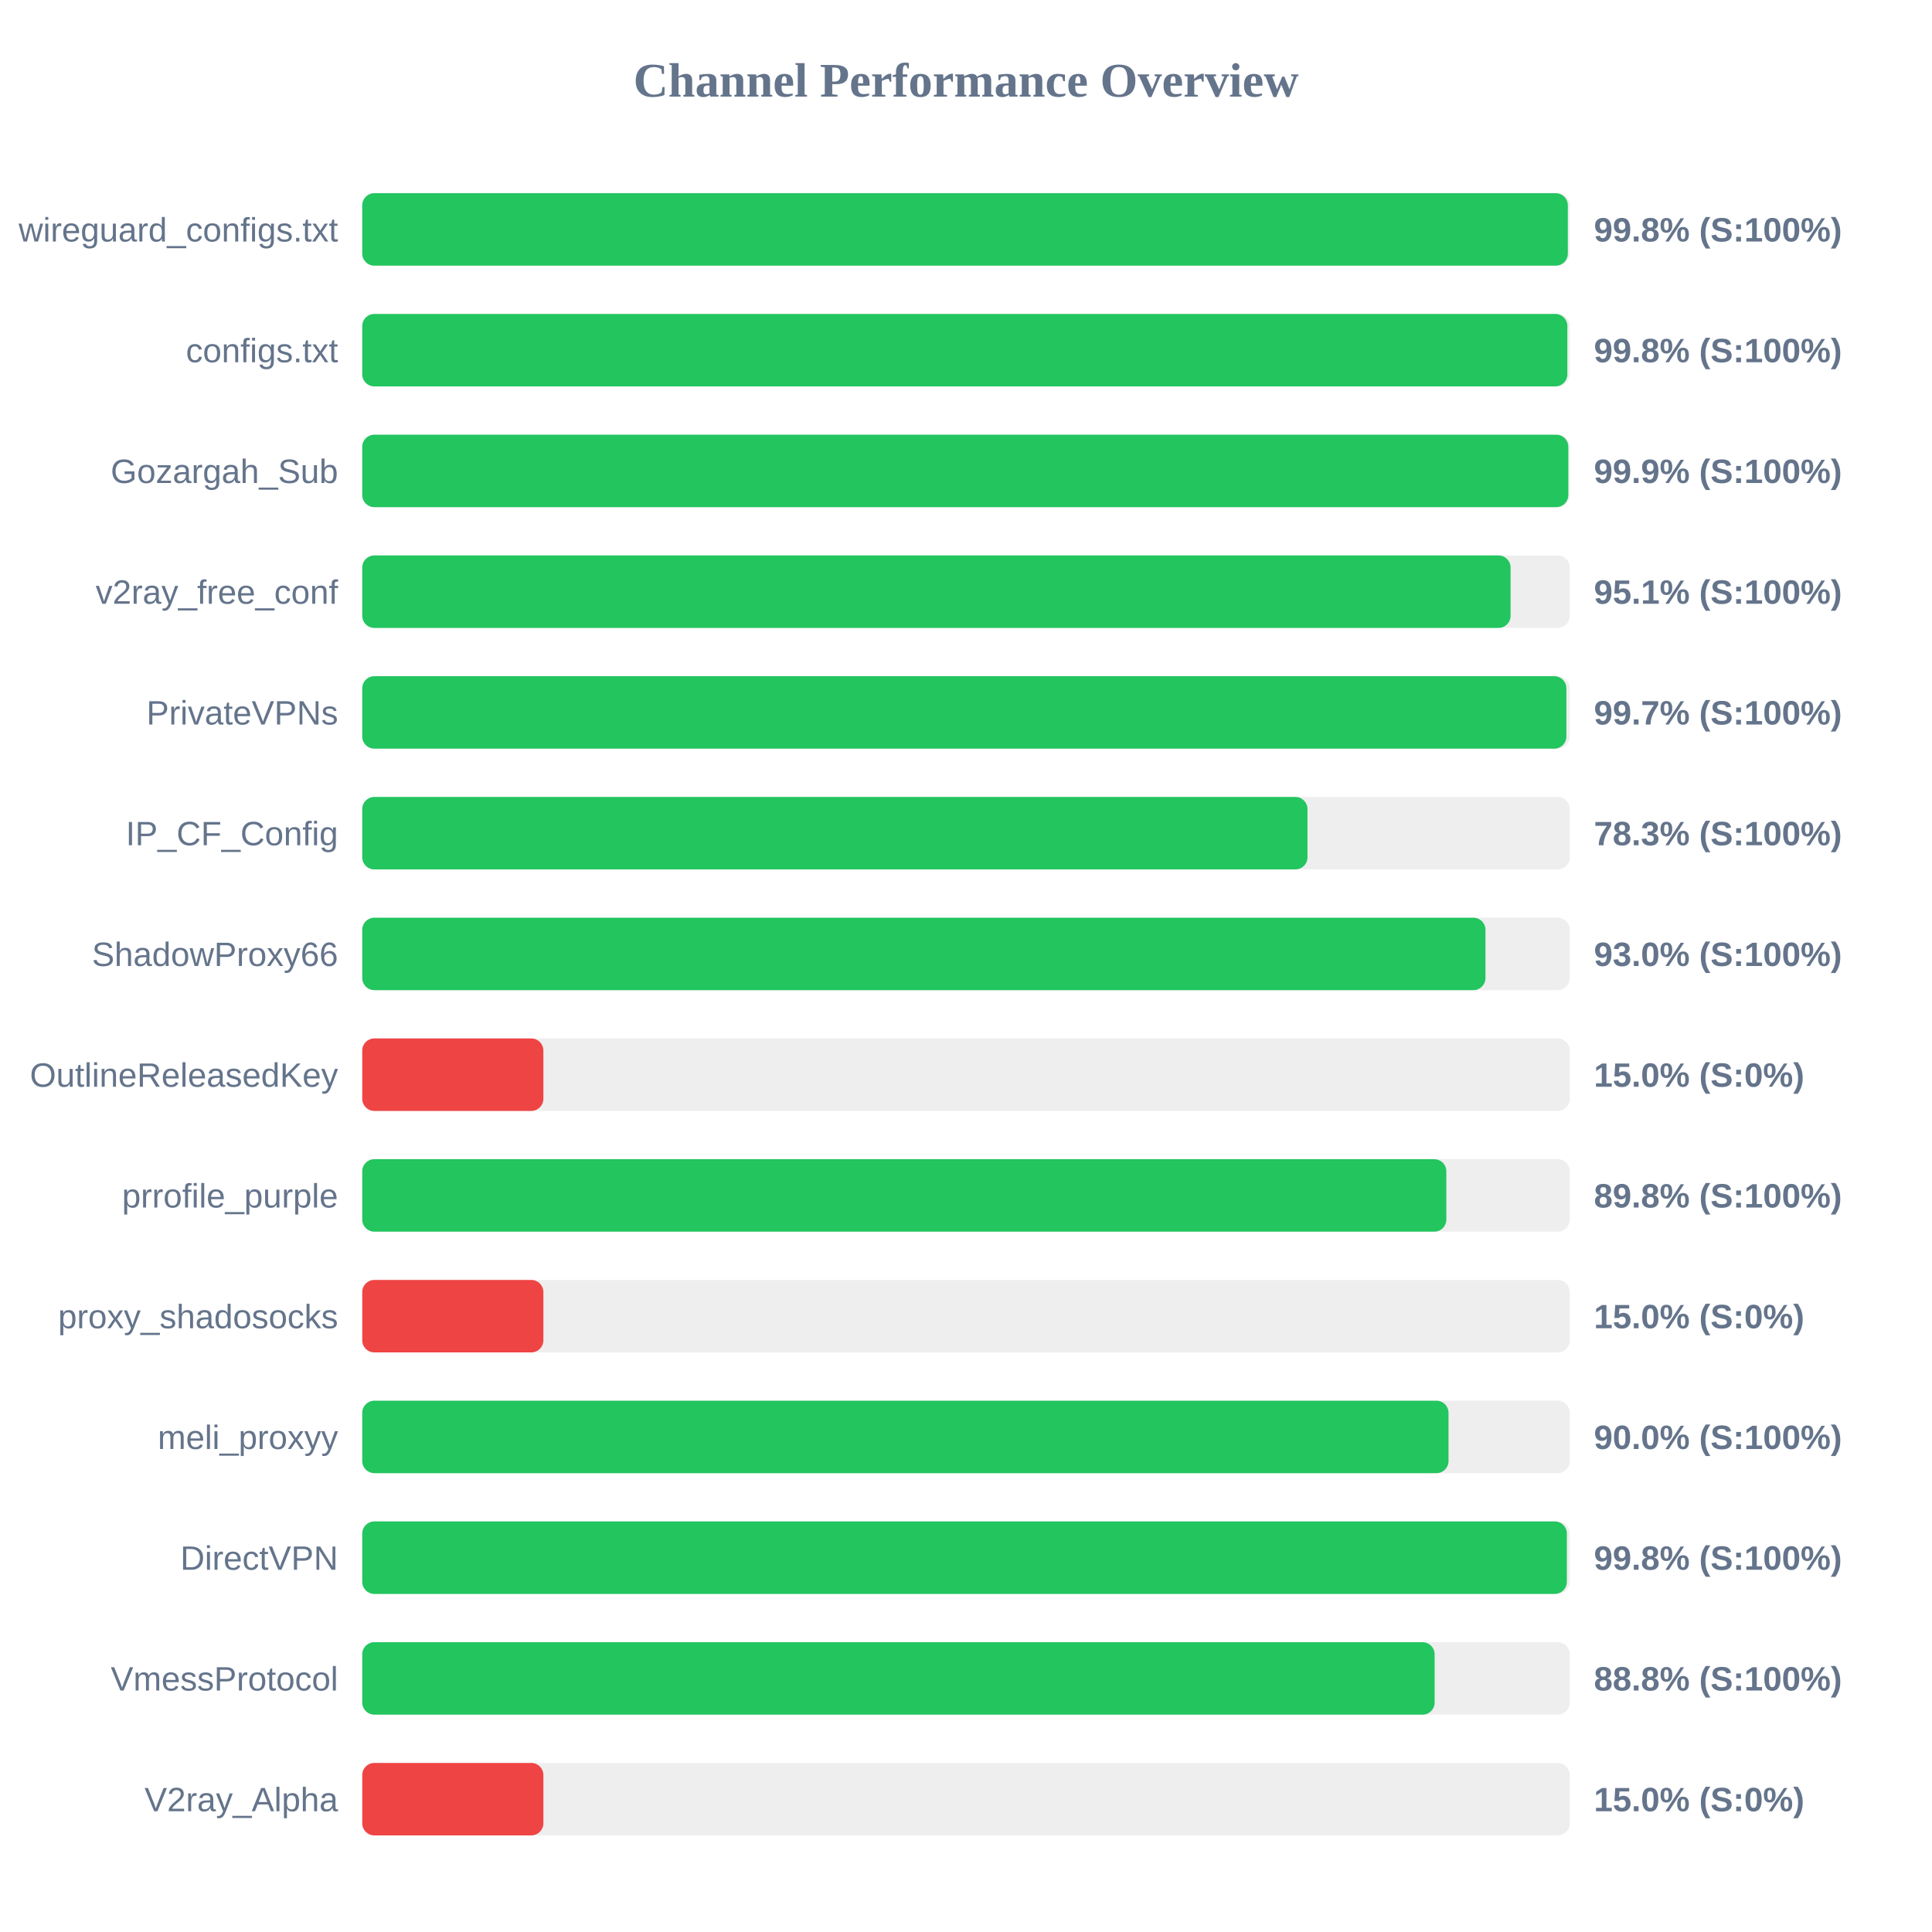
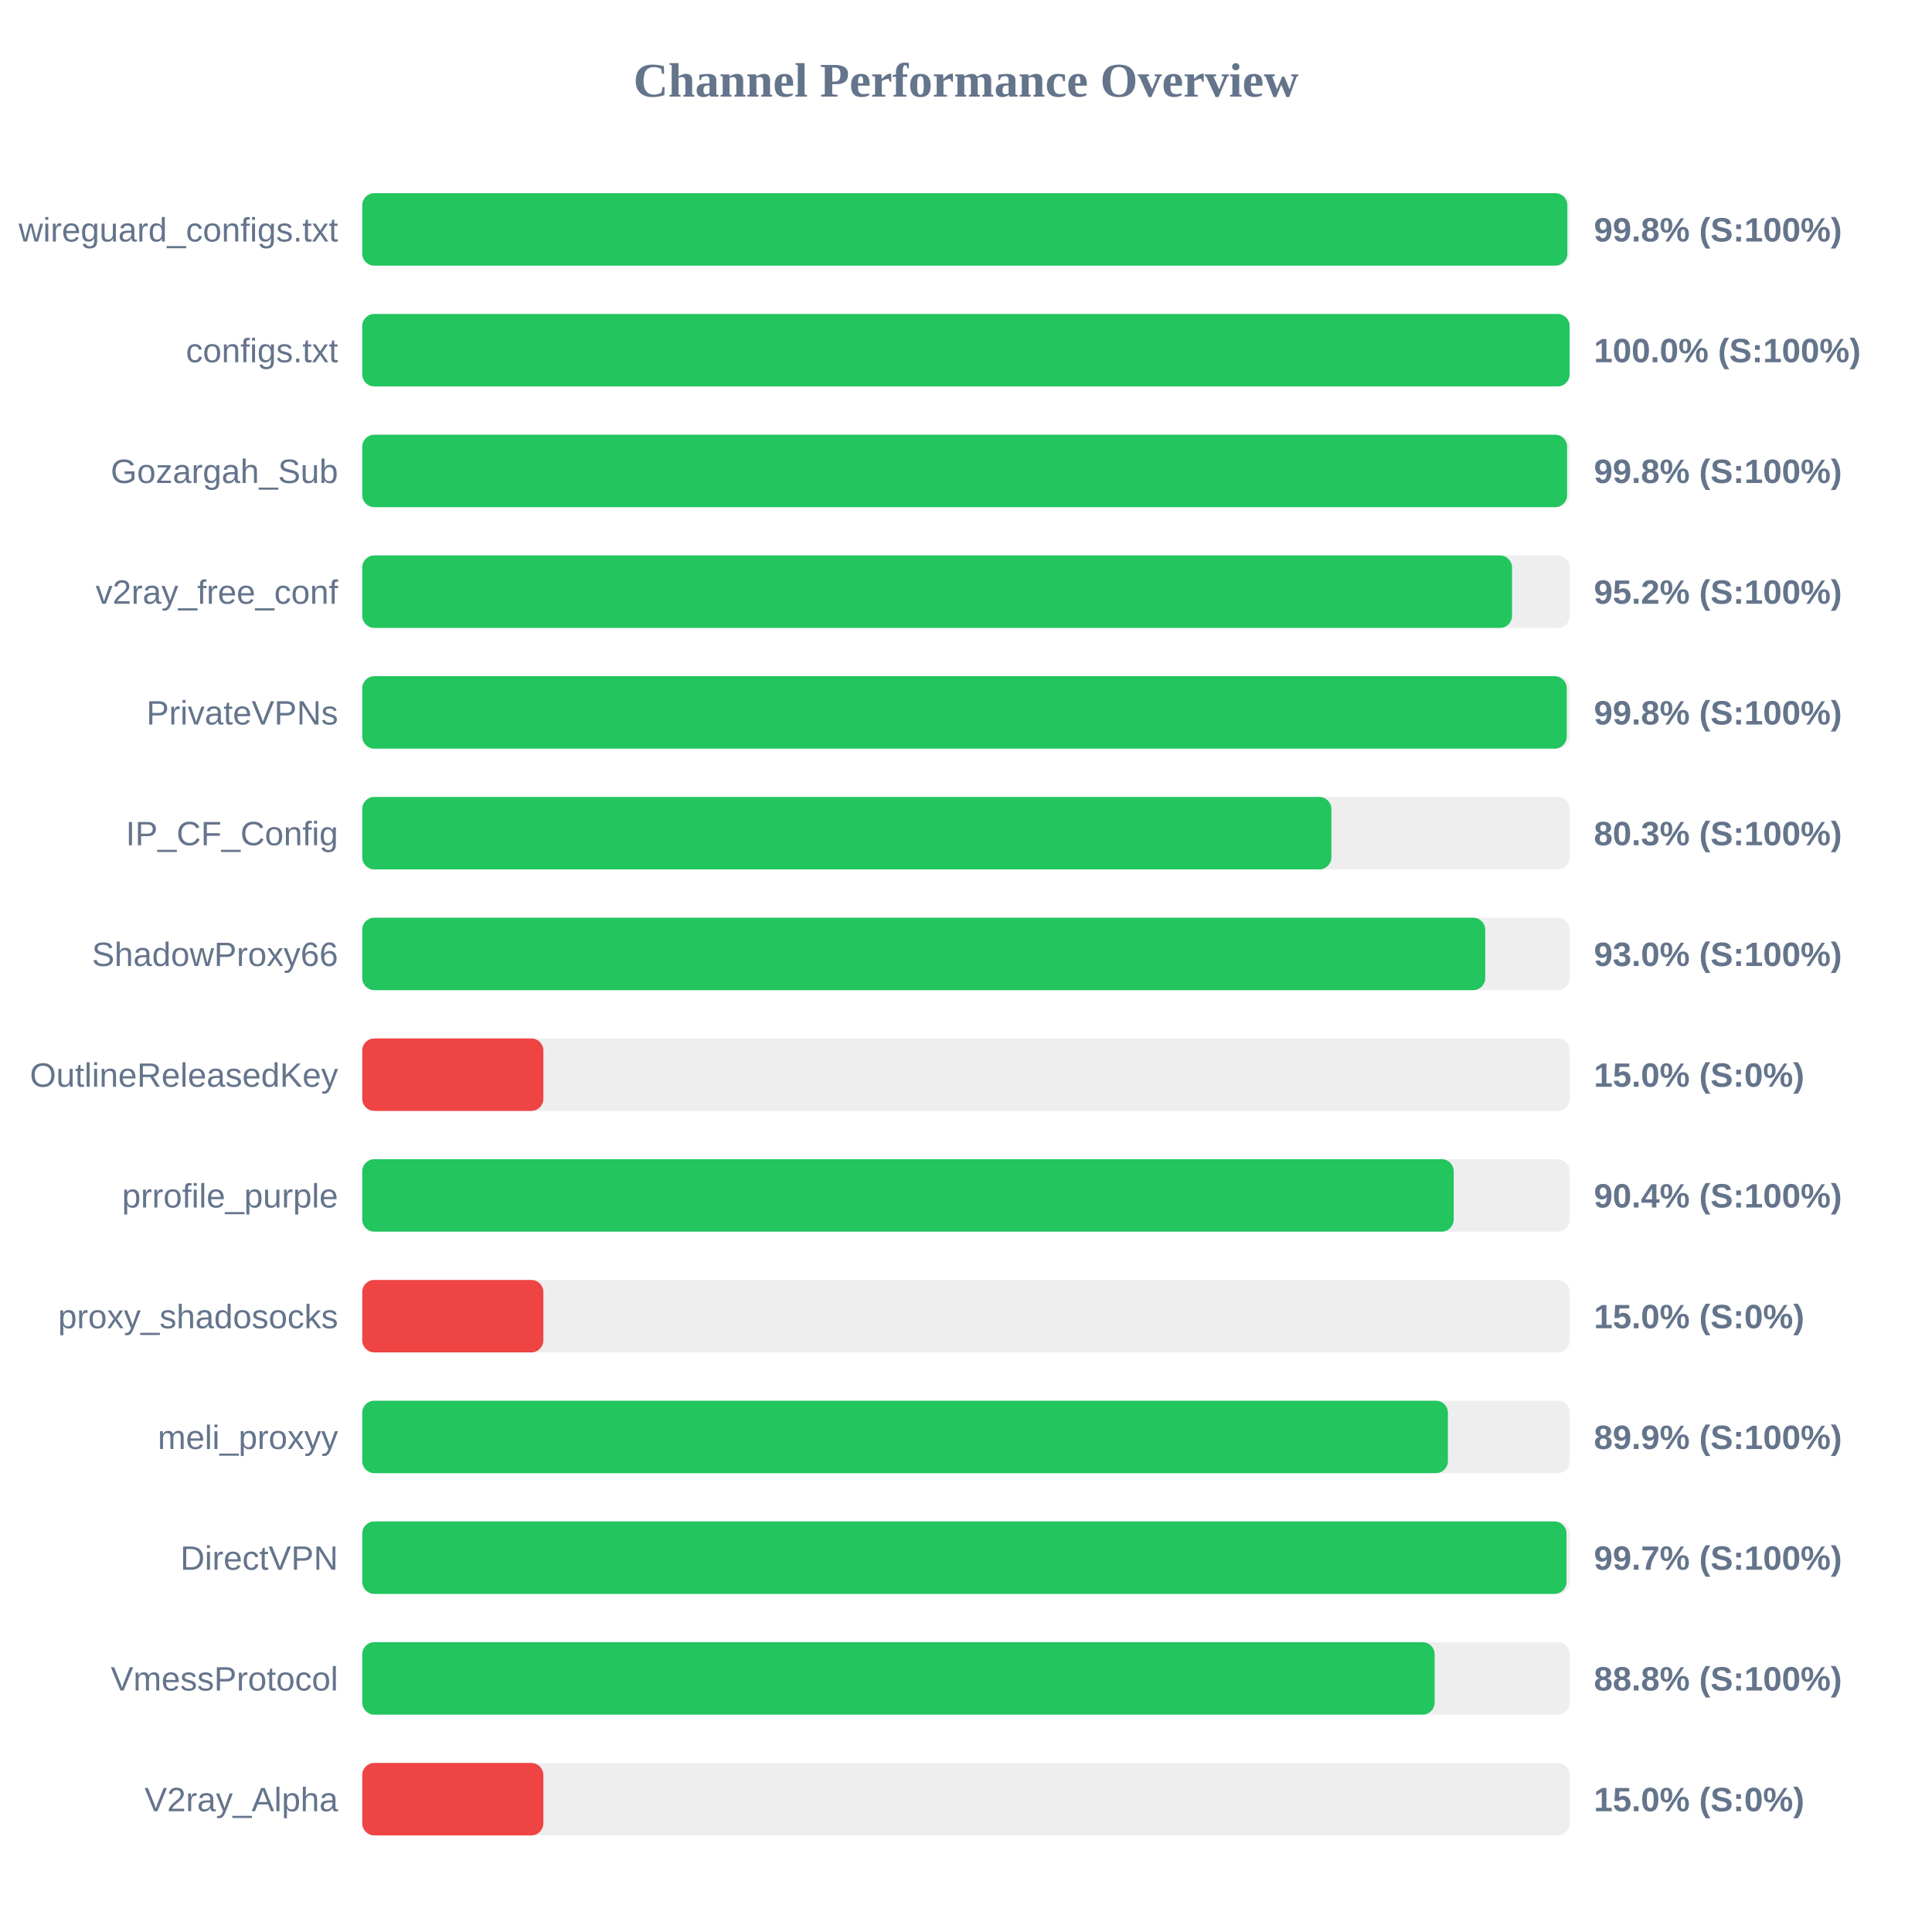
<svg xmlns="http://www.w3.org/2000/svg" width="800" height="800" version="1.1">
  <style>
        .row { font: 14px Arial; fill: #64748b; }
        .score { font: bold 14px Arial; fill: #64748b; }
    </style>
  <text x="400" y="40" text-anchor="middle" font-size="20px" font-weight="bold" fill="#64748b">Channel Performance Overview</text>
  <rect x="150" y="80" width="500" height="30" fill="#eee" rx="5" />
-   <rect x="150" y="80" width="499.2" height="30" fill="#22c55e" rx="5" />
+   <rect x="150" y="80" width="499.0" height="30" fill="#22c55e" rx="5" />
  <text x="140" y="100" text-anchor="end" class="row">wireguard_configs.txt</text>
  <text x="660" y="100" text-anchor="start" class="score">99.8% (S:100%)</text>
  <rect x="150" y="130" width="500" height="30" fill="#eee" rx="5" />
-   <rect x="150" y="130" width="499.0" height="30" fill="#22c55e" rx="5" />
+   <rect x="150" y="130" width="499.95" height="30" fill="#22c55e" rx="5" />
  <text x="140" y="150" text-anchor="end" class="row">configs.txt</text>
-   <text x="660" y="150" text-anchor="start" class="score">99.8% (S:100%)</text>
+   <text x="660" y="150" text-anchor="start" class="score">100.0% (S:100%)</text>
  <rect x="150" y="180" width="500" height="30" fill="#eee" rx="5" />
-   <rect x="150" y="180" width="499.4" height="30" fill="#22c55e" rx="5" />
+   <rect x="150" y="180" width="498.9" height="30" fill="#22c55e" rx="5" />
  <text x="140" y="200" text-anchor="end" class="row">Gozargah_Sub</text>
-   <text x="660" y="200" text-anchor="start" class="score">99.9% (S:100%)</text>
+   <text x="660" y="200" text-anchor="start" class="score">99.8% (S:100%)</text>
  <rect x="150" y="230" width="500" height="30" fill="#eee" rx="5" />
-   <rect x="150" y="230" width="475.5" height="30" fill="#22c55e" rx="5" />
+   <rect x="150" y="230" width="476.1" height="30" fill="#22c55e" rx="5" />
  <text x="140" y="250" text-anchor="end" class="row">v2ray_free_conf</text>
-   <text x="660" y="250" text-anchor="start" class="score">95.1% (S:100%)</text>
+   <text x="660" y="250" text-anchor="start" class="score">95.2% (S:100%)</text>
  <rect x="150" y="280" width="500" height="30" fill="#eee" rx="5" />
-   <rect x="150" y="280" width="498.6" height="30" fill="#22c55e" rx="5" />
+   <rect x="150" y="280" width="498.75" height="30" fill="#22c55e" rx="5" />
  <text x="140" y="300" text-anchor="end" class="row">PrivateVPNs</text>
-   <text x="660" y="300" text-anchor="start" class="score">99.7% (S:100%)</text>
+   <text x="660" y="300" text-anchor="start" class="score">99.8% (S:100%)</text>
  <rect x="150" y="330" width="500" height="30" fill="#eee" rx="5" />
-   <rect x="150" y="330" width="391.4" height="30" fill="#22c55e" rx="5" />
+   <rect x="150" y="330" width="401.3" height="30" fill="#22c55e" rx="5" />
  <text x="140" y="350" text-anchor="end" class="row">IP_CF_Config</text>
-   <text x="660" y="350" text-anchor="start" class="score">78.3% (S:100%)</text>
+   <text x="660" y="350" text-anchor="start" class="score">80.3% (S:100%)</text>
  <rect x="150" y="380" width="500" height="30" fill="#eee" rx="5" />
-   <rect x="150" y="380" width="465.1" height="30" fill="#22c55e" rx="5" />
+   <rect x="150" y="380" width="465.0" height="30" fill="#22c55e" rx="5" />
  <text x="140" y="400" text-anchor="end" class="row">ShadowProxy66</text>
  <text x="660" y="400" text-anchor="start" class="score">93.0% (S:100%)</text>
  <rect x="150" y="430" width="500" height="30" fill="#eee" rx="5" />
  <rect x="150" y="430" width="75.0" height="30" fill="#ef4444" rx="5" />
  <text x="140" y="450" text-anchor="end" class="row">OutlineReleasedKey</text>
  <text x="660" y="450" text-anchor="start" class="score">15.0% (S:0%)</text>
  <rect x="150" y="480" width="500" height="30" fill="#eee" rx="5" />
-   <rect x="150" y="480" width="448.9" height="30" fill="#22c55e" rx="5" />
+   <rect x="150" y="480" width="451.95" height="30" fill="#22c55e" rx="5" />
  <text x="140" y="500" text-anchor="end" class="row">prrofile_purple</text>
-   <text x="660" y="500" text-anchor="start" class="score">89.8% (S:100%)</text>
+   <text x="660" y="500" text-anchor="start" class="score">90.4% (S:100%)</text>
  <rect x="150" y="530" width="500" height="30" fill="#eee" rx="5" />
  <rect x="150" y="530" width="75.0" height="30" fill="#ef4444" rx="5" />
  <text x="140" y="550" text-anchor="end" class="row">proxy_shadosocks</text>
  <text x="660" y="550" text-anchor="start" class="score">15.0% (S:0%)</text>
  <rect x="150" y="580" width="500" height="30" fill="#eee" rx="5" />
-   <rect x="150" y="580" width="449.8" height="30" fill="#22c55e" rx="5" />
+   <rect x="150" y="580" width="449.55" height="30" fill="#22c55e" rx="5" />
  <text x="140" y="600" text-anchor="end" class="row">meli_proxyy</text>
-   <text x="660" y="600" text-anchor="start" class="score">90.0% (S:100%)</text>
+   <text x="660" y="600" text-anchor="start" class="score">89.9% (S:100%)</text>
  <rect x="150" y="630" width="500" height="30" fill="#eee" rx="5" />
-   <rect x="150" y="630" width="498.8" height="30" fill="#22c55e" rx="5" />
+   <rect x="150" y="630" width="498.65" height="30" fill="#22c55e" rx="5" />
  <text x="140" y="650" text-anchor="end" class="row">DirectVPN</text>
-   <text x="660" y="650" text-anchor="start" class="score">99.8% (S:100%)</text>
+   <text x="660" y="650" text-anchor="start" class="score">99.7% (S:100%)</text>
  <rect x="150" y="680" width="500" height="30" fill="#eee" rx="5" />
  <rect x="150" y="680" width="444.05" height="30" fill="#22c55e" rx="5" />
  <text x="140" y="700" text-anchor="end" class="row">VmessProtocol</text>
  <text x="660" y="700" text-anchor="start" class="score">88.8% (S:100%)</text>
  <rect x="150" y="730" width="500" height="30" fill="#eee" rx="5" />
  <rect x="150" y="730" width="75.0" height="30" fill="#ef4444" rx="5" />
  <text x="140" y="750" text-anchor="end" class="row">V2ray_Alpha</text>
  <text x="660" y="750" text-anchor="start" class="score">15.0% (S:0%)</text>
</svg>
